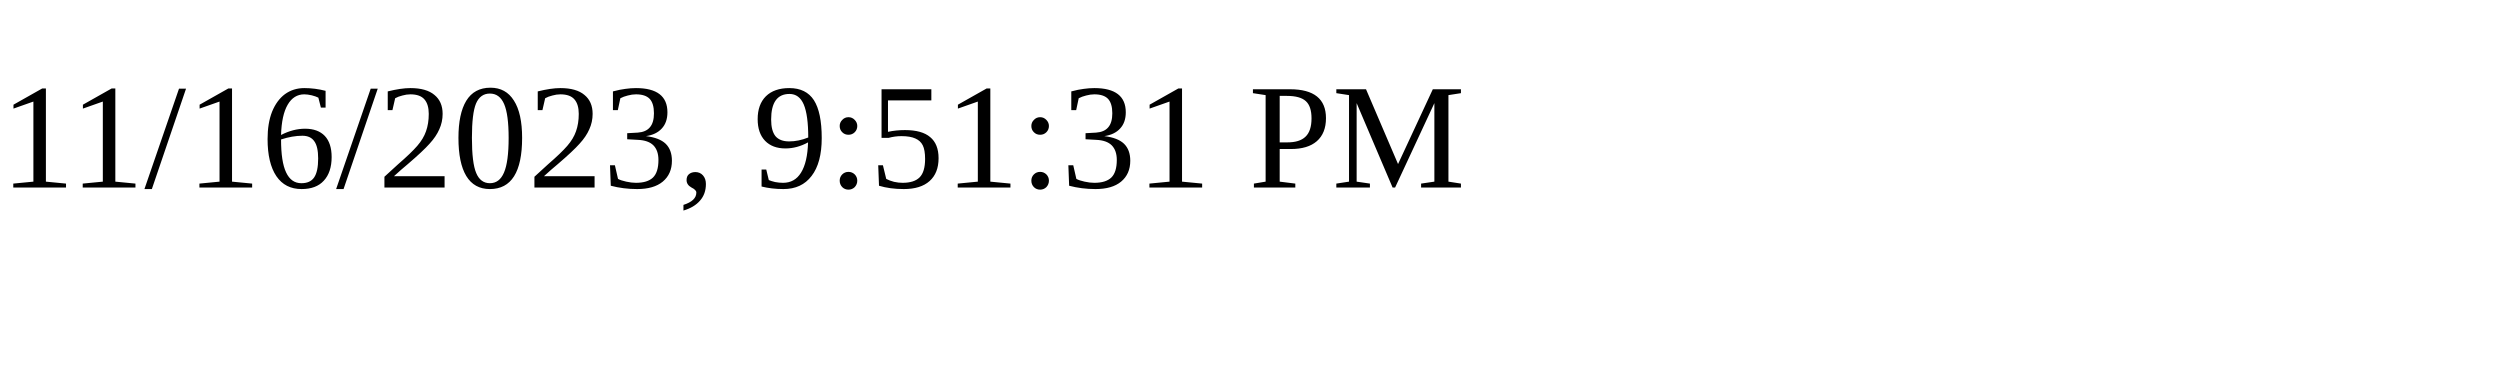
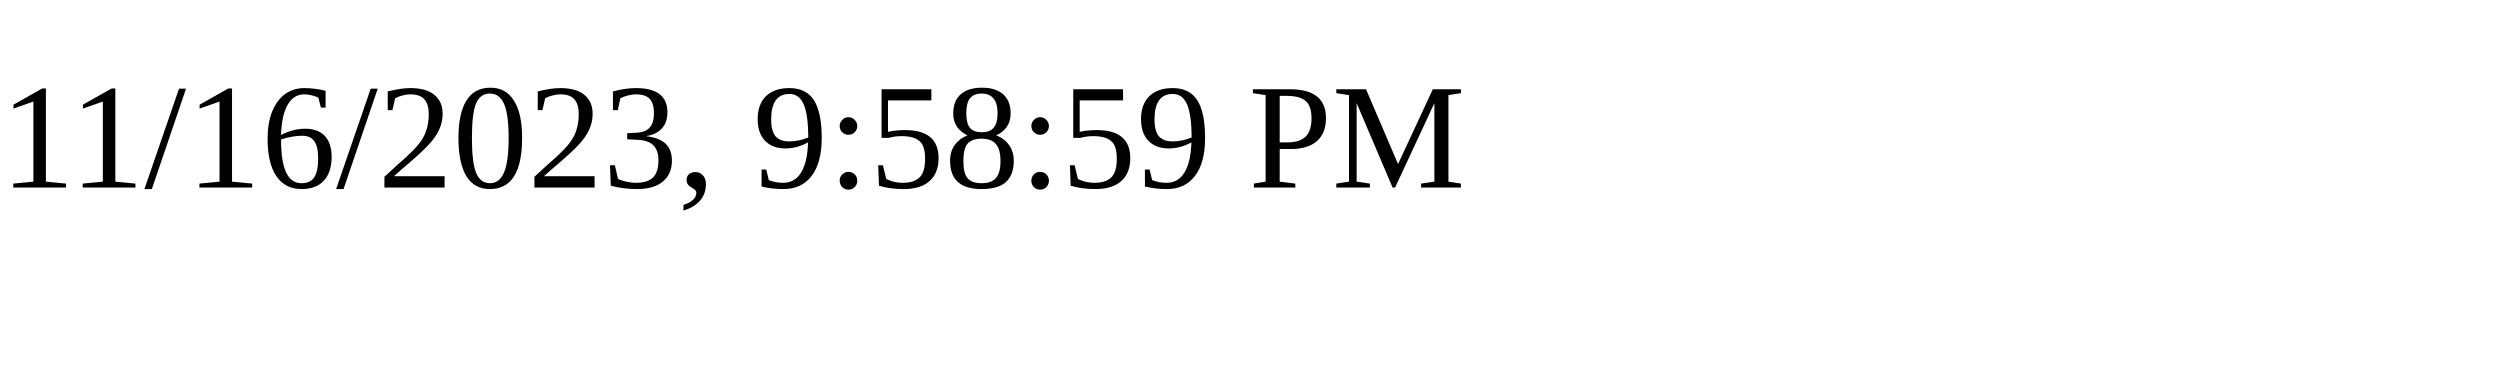
<svg xmlns="http://www.w3.org/2000/svg" height="30" width="200">
-   <text x="0" y="15">11/16/2023, 9:51:31 PM</text>
+   <text x="0" y="15">11/16/2023, 9:58:59 PM</text>
</svg>
